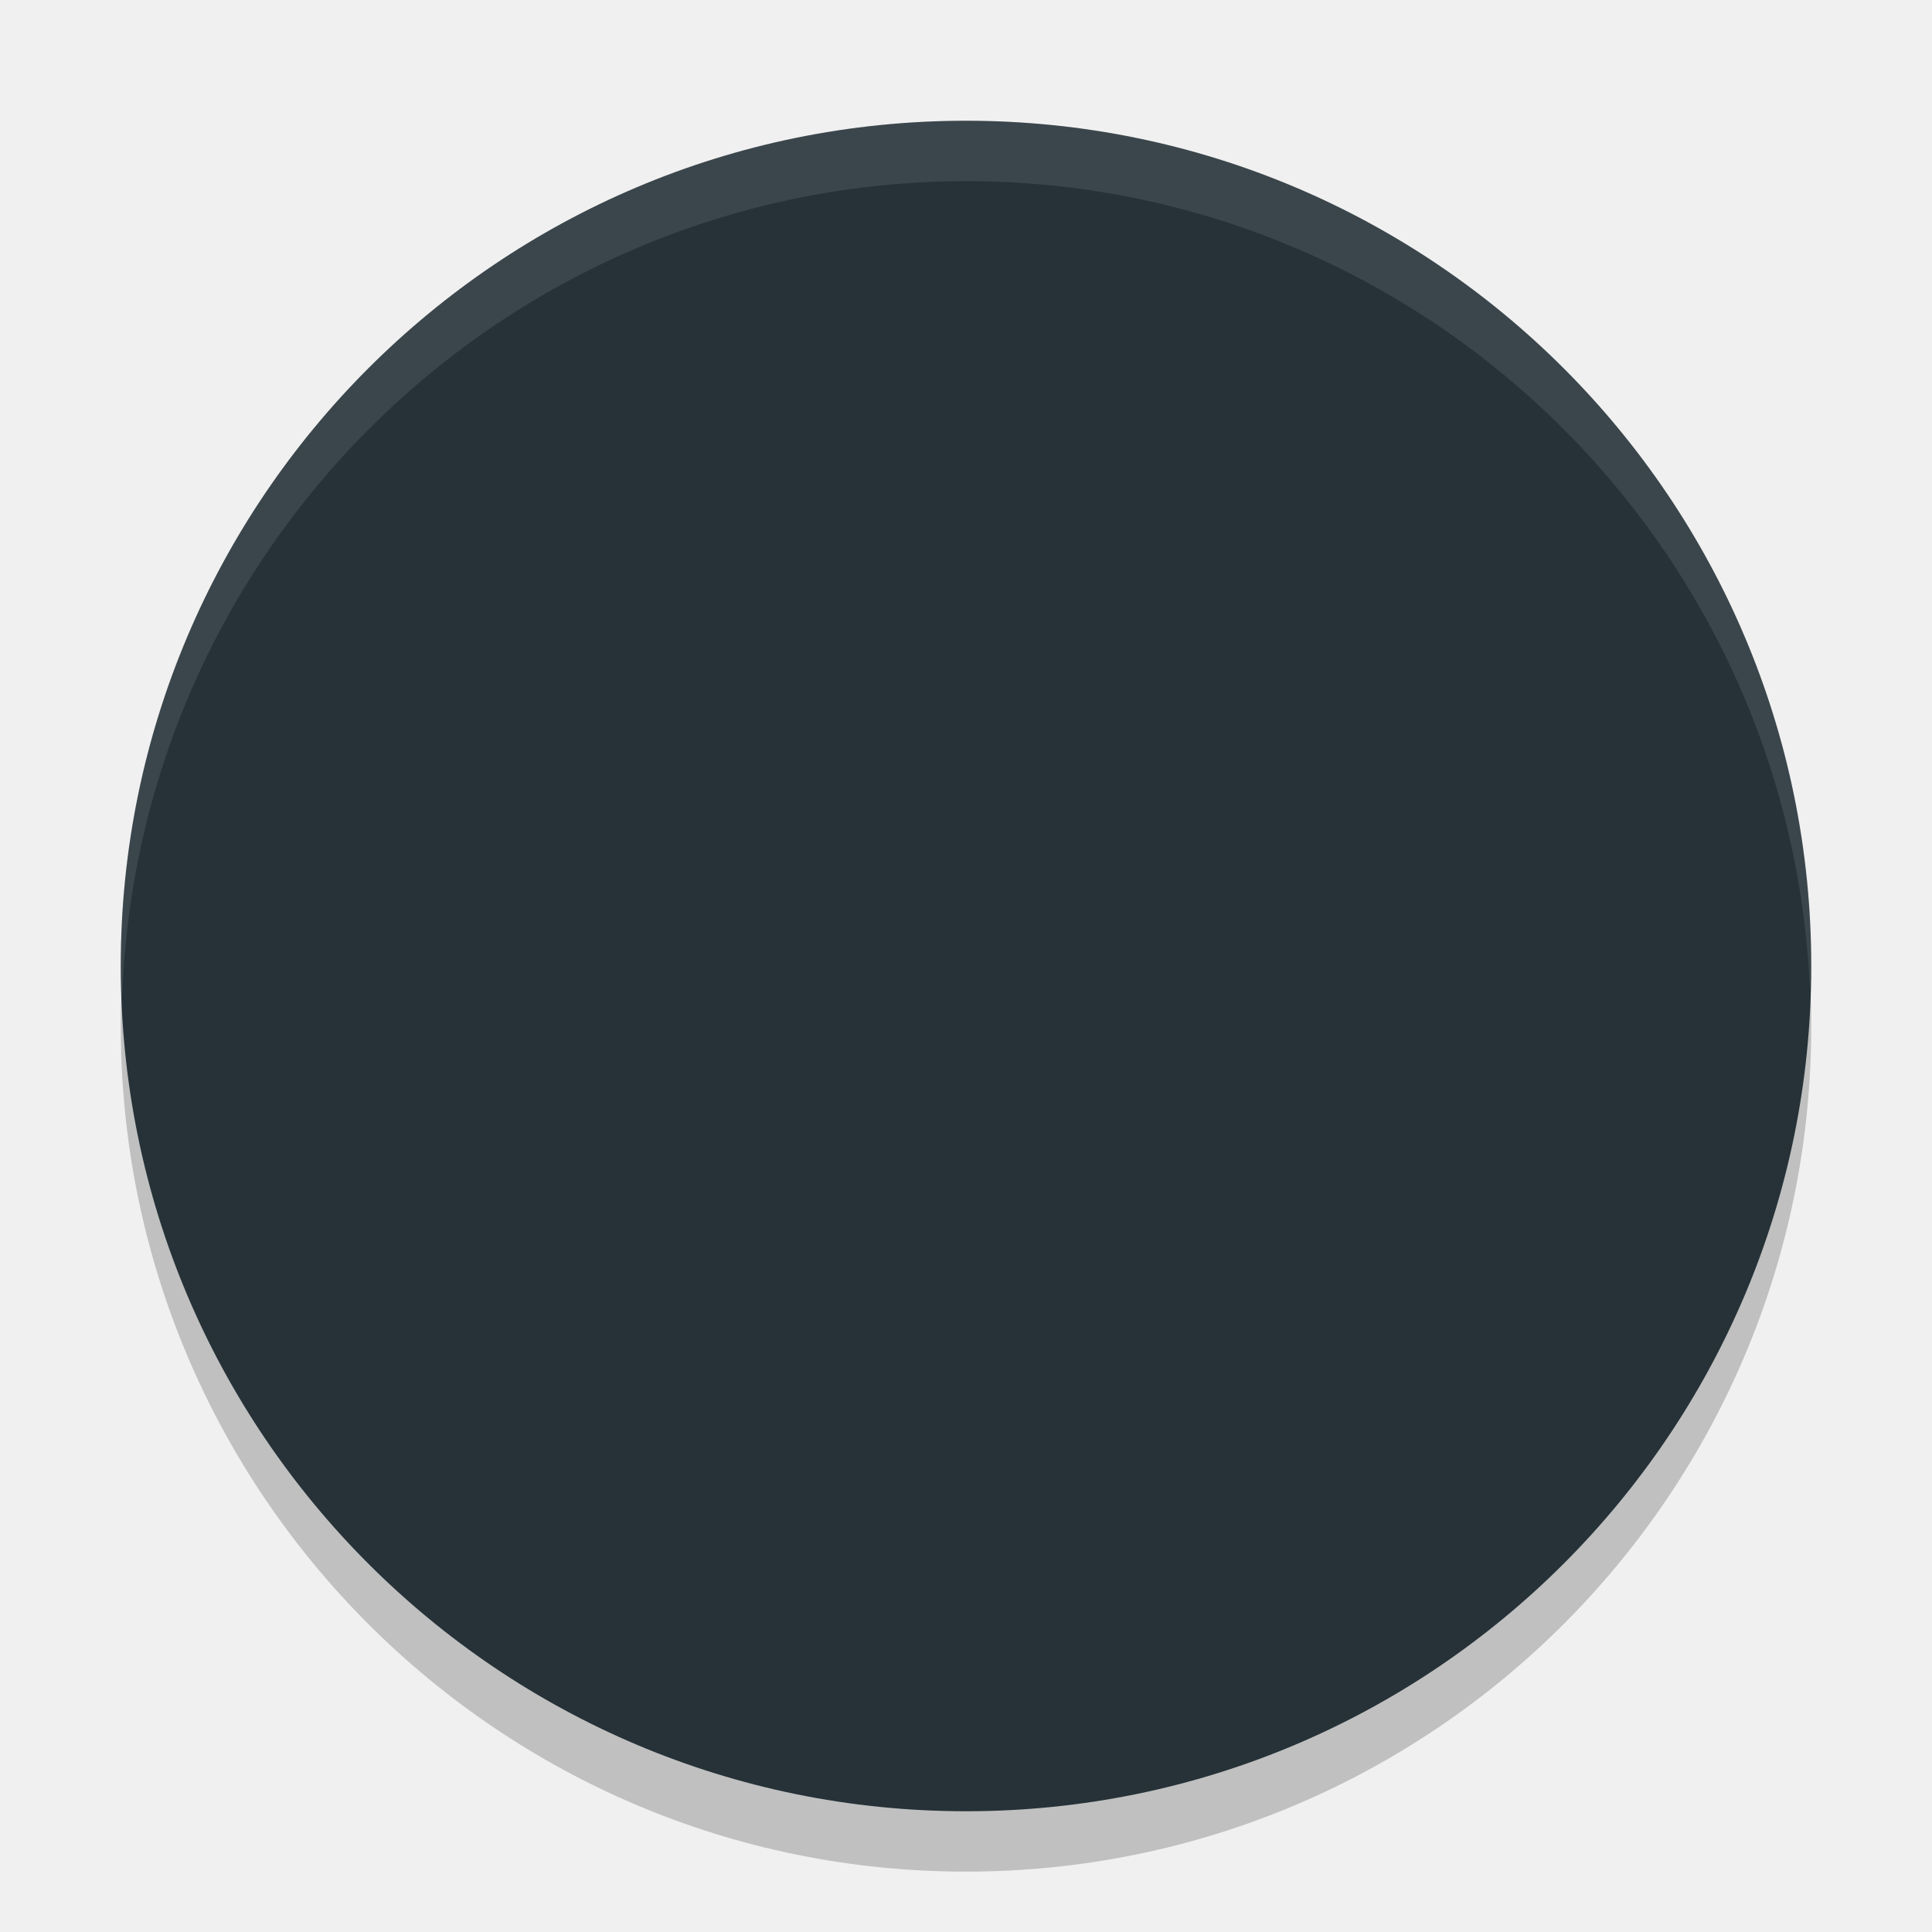
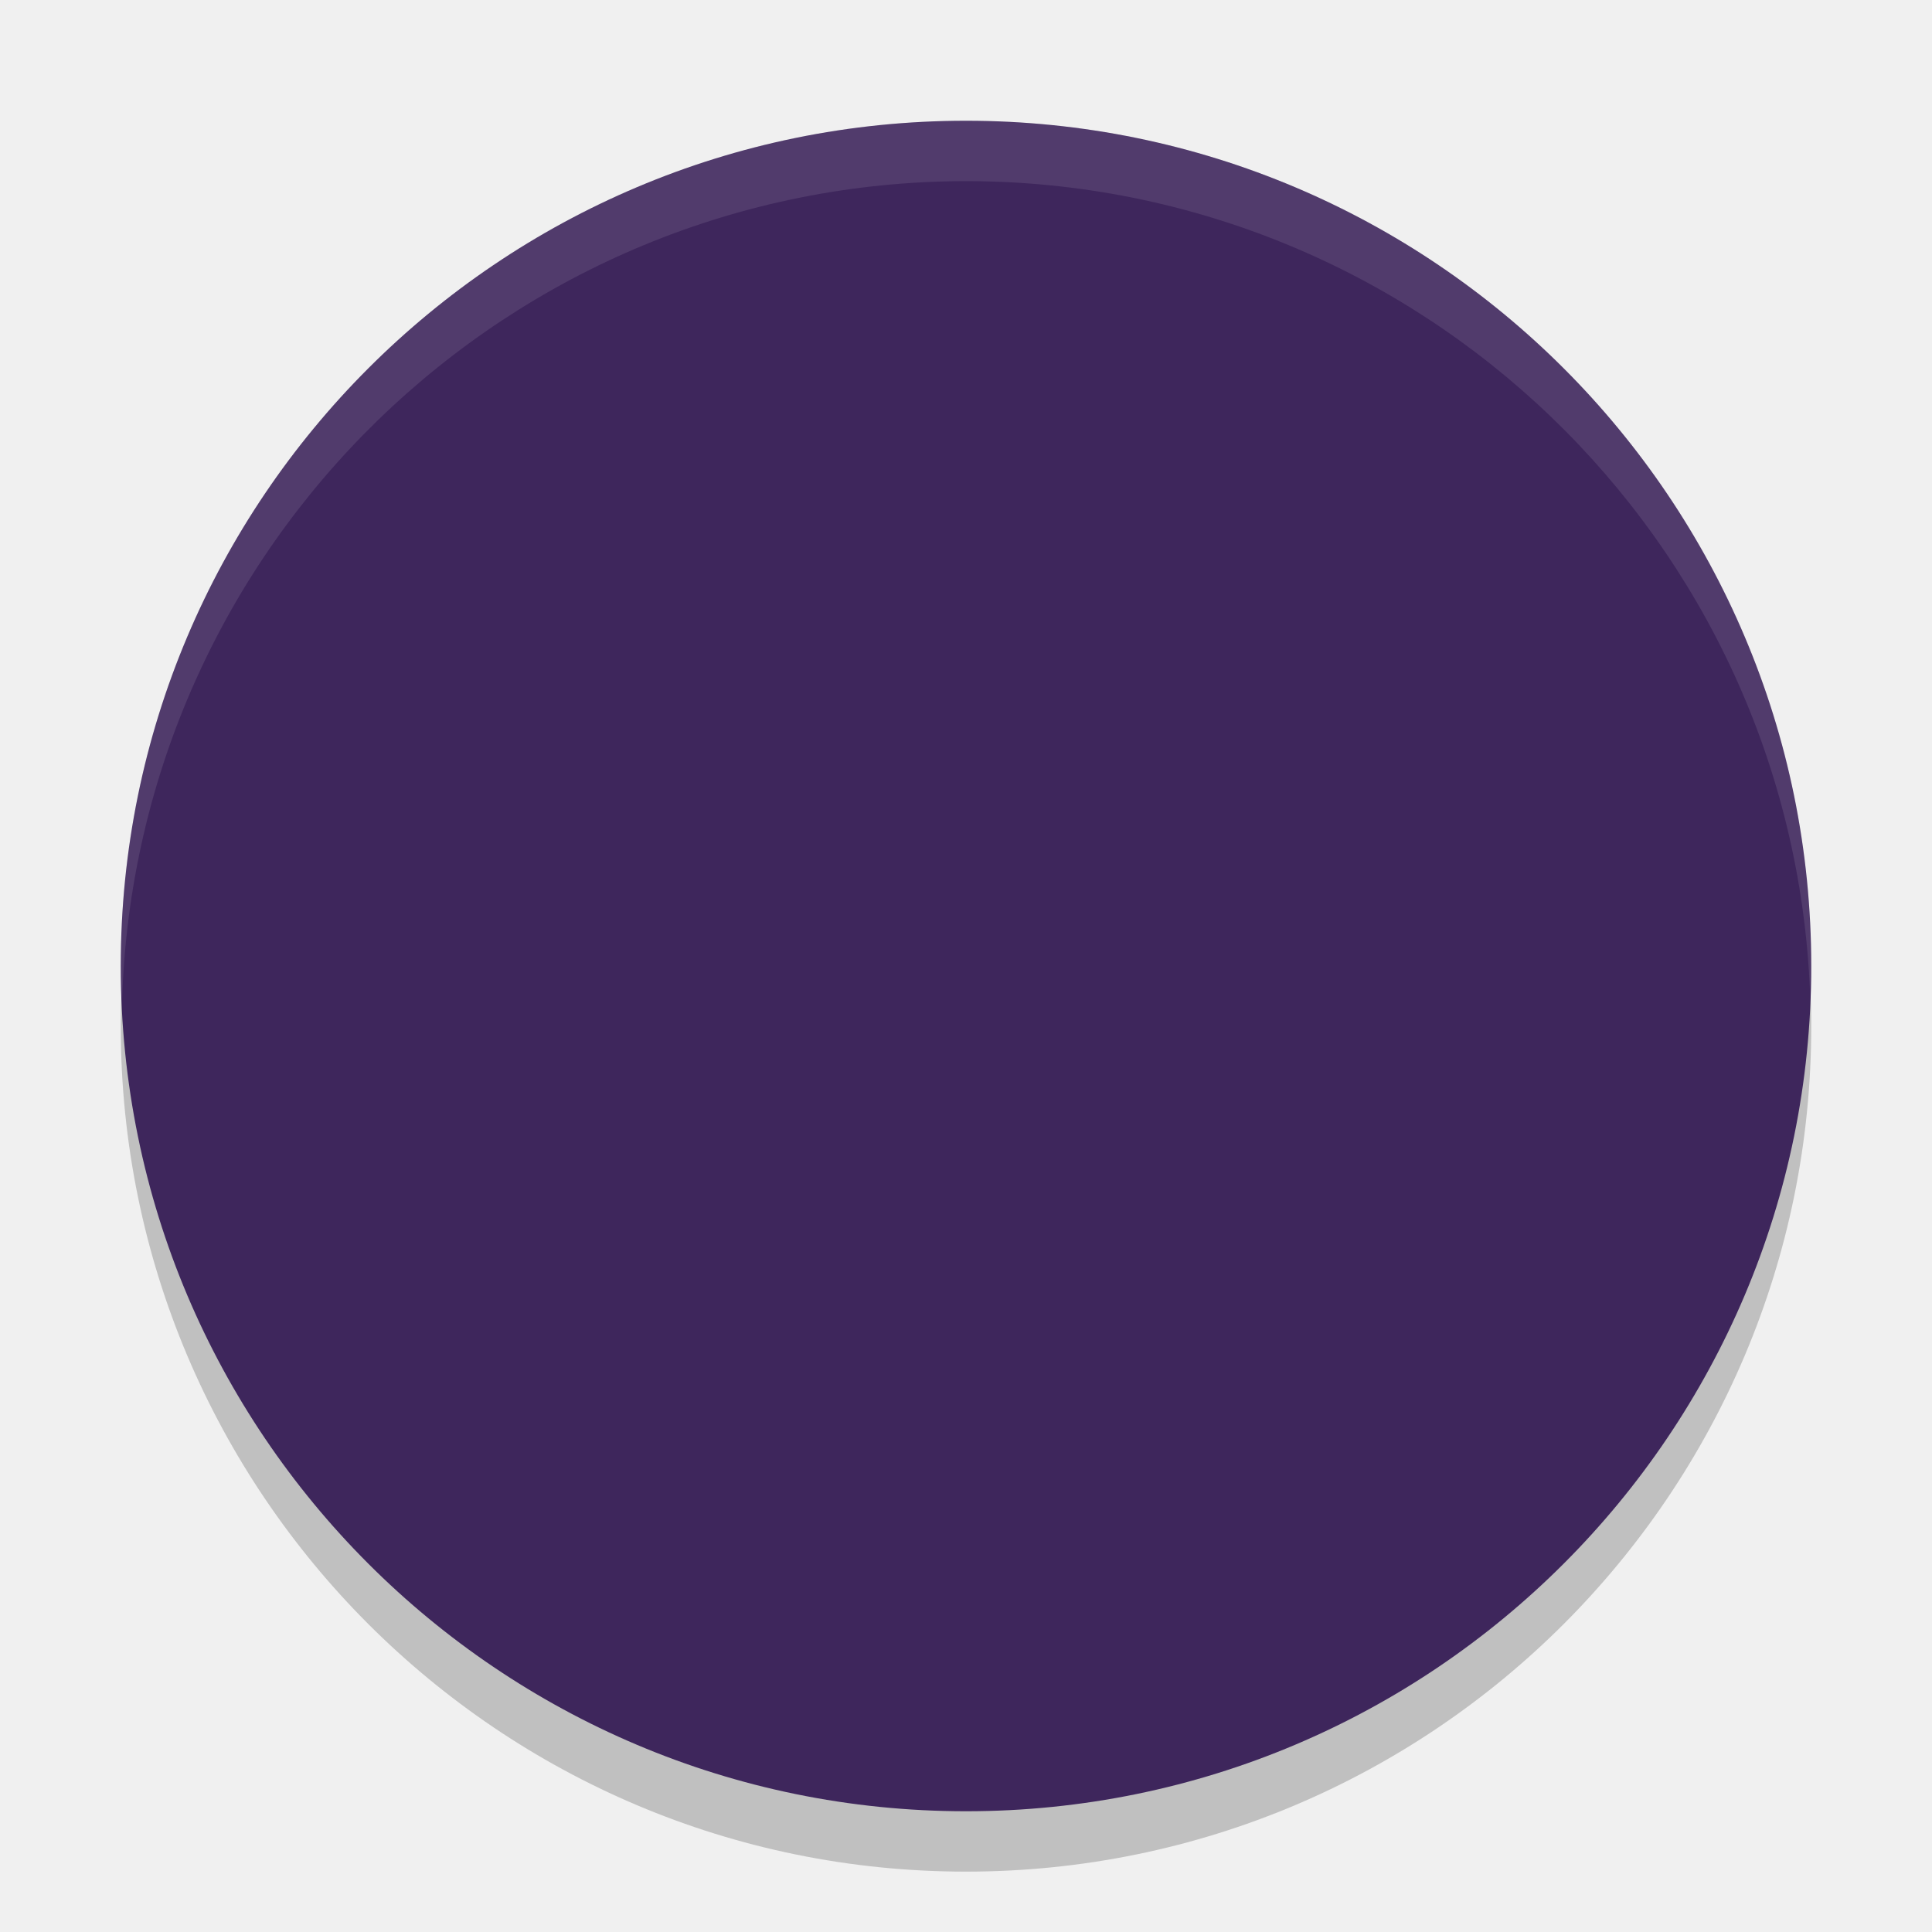
<svg xmlns="http://www.w3.org/2000/svg" width="32" height="32" version="1.1">
  <g>
    <circle style="opacity:0.2" cx="16" cy="17" r="14" />
-     <circle style="fill:#263238" cx="16" cy="16" r="14" />
+     <circle style="fill:#3e265c" cx="16" cy="16" r="14" />
    <path style="opacity:0.1;fill:#ffffff" d="M 16 2 A 14 14 0 0 0 2 16 A 14 14 0 0 0 2.022 16.586 A 14 14 0 0 1 16 3 A 14 14 0 0 1 29.979 16.414 A 14 14 0 0 0 30 16 A 14 14 0 0 0 16 2 z" />
  </g>
</svg>
